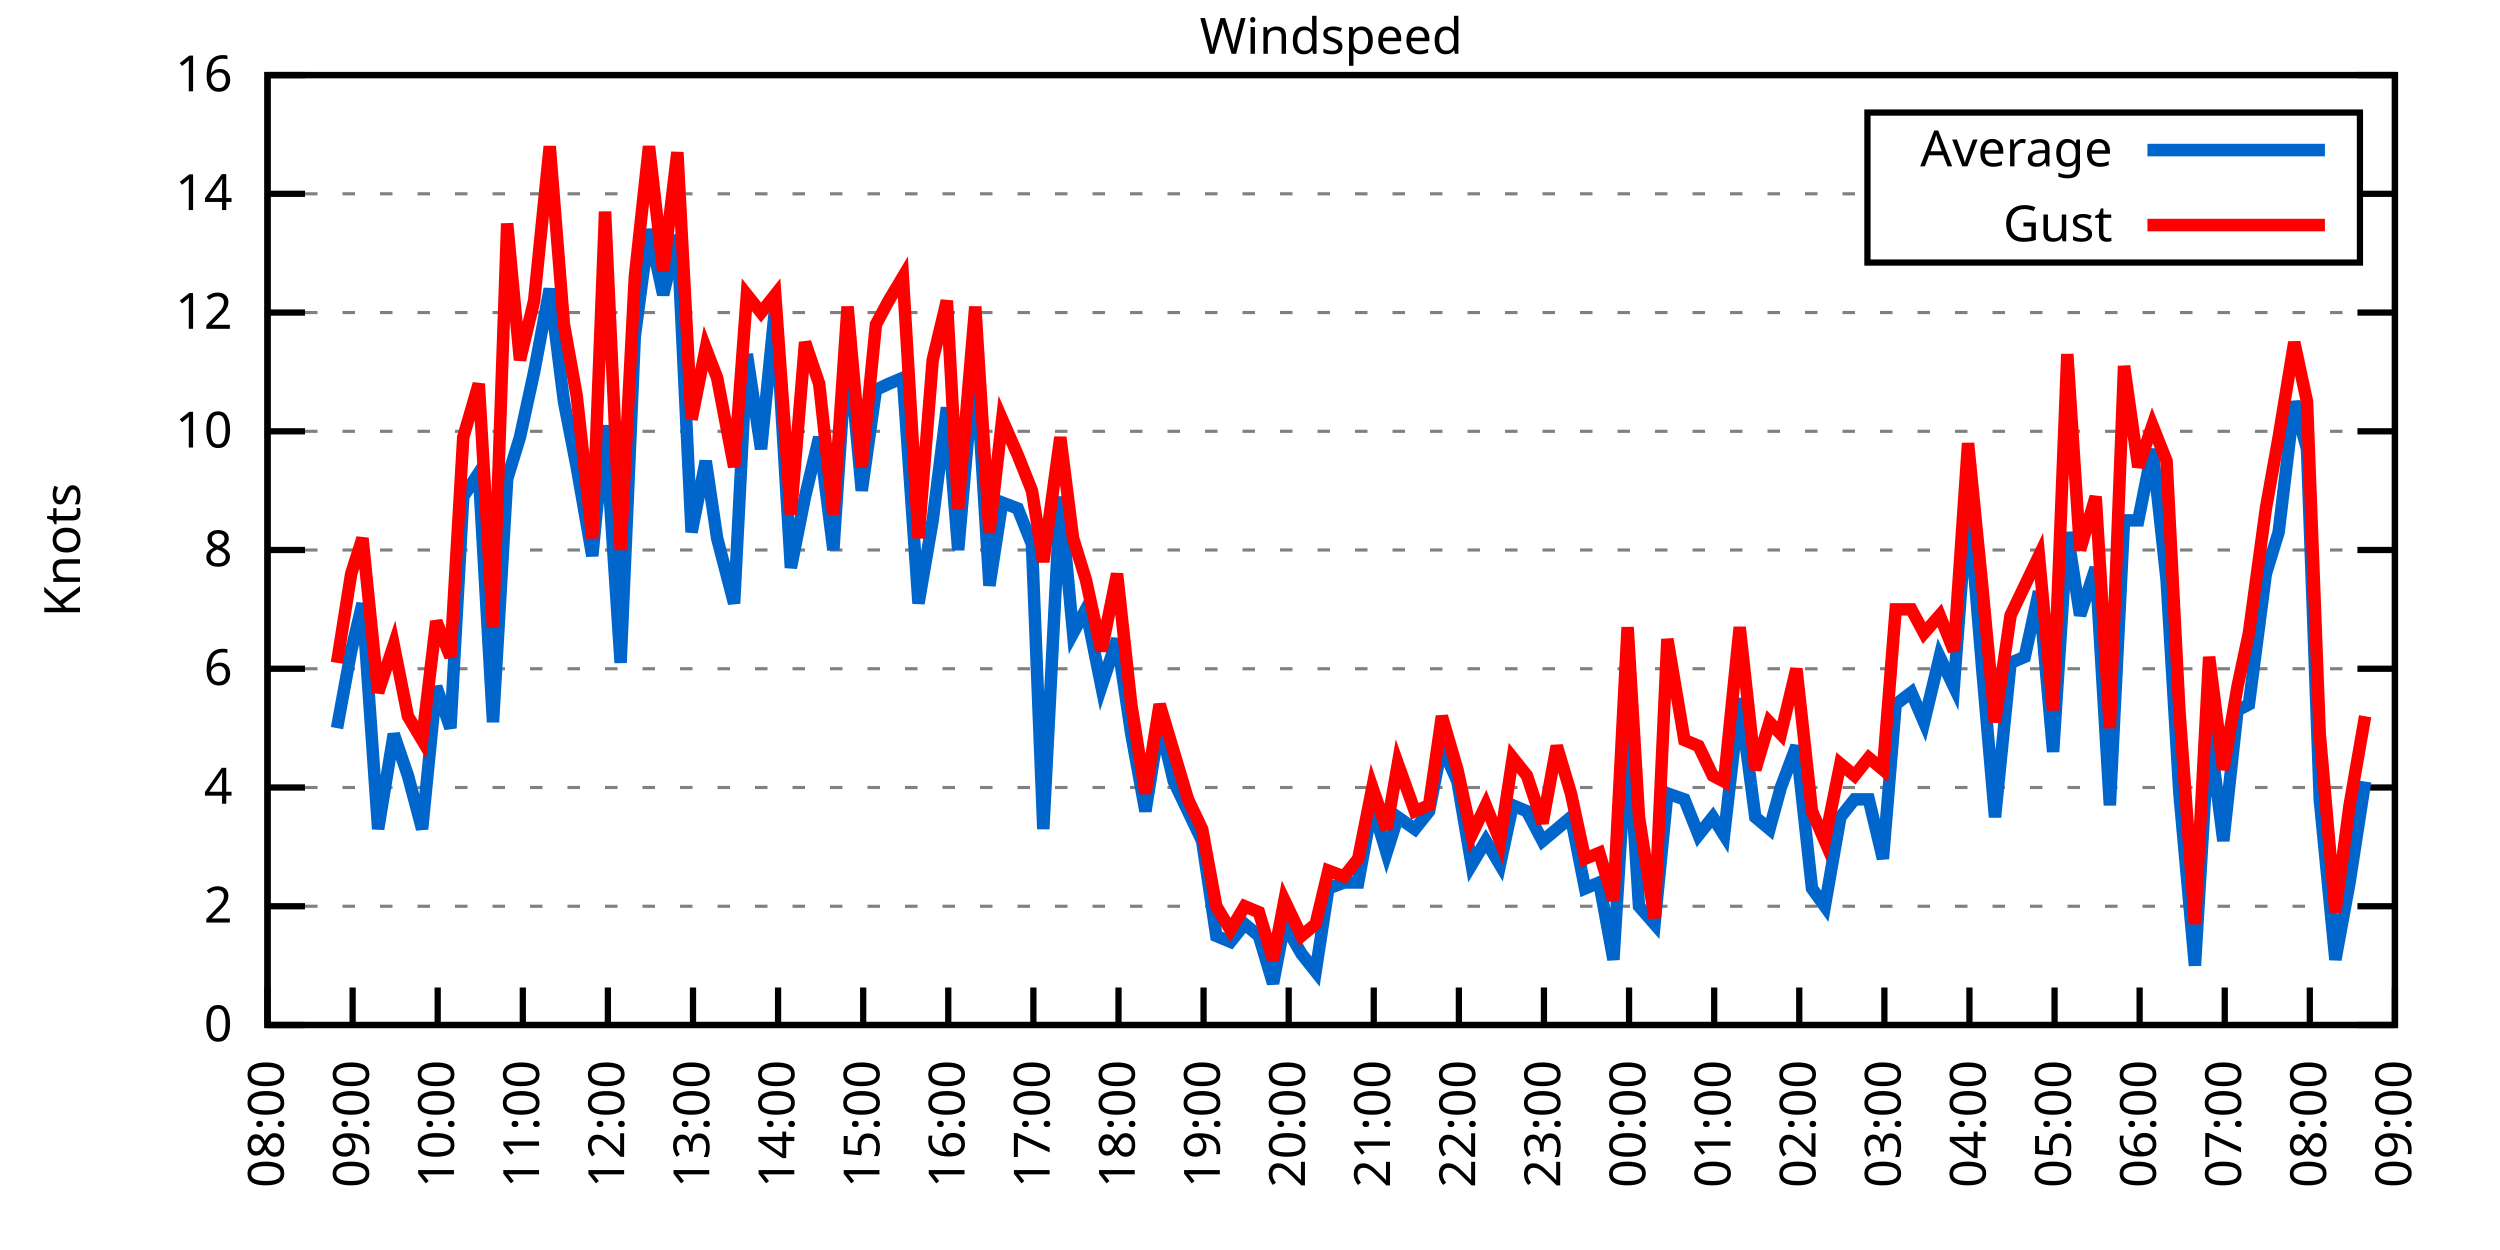
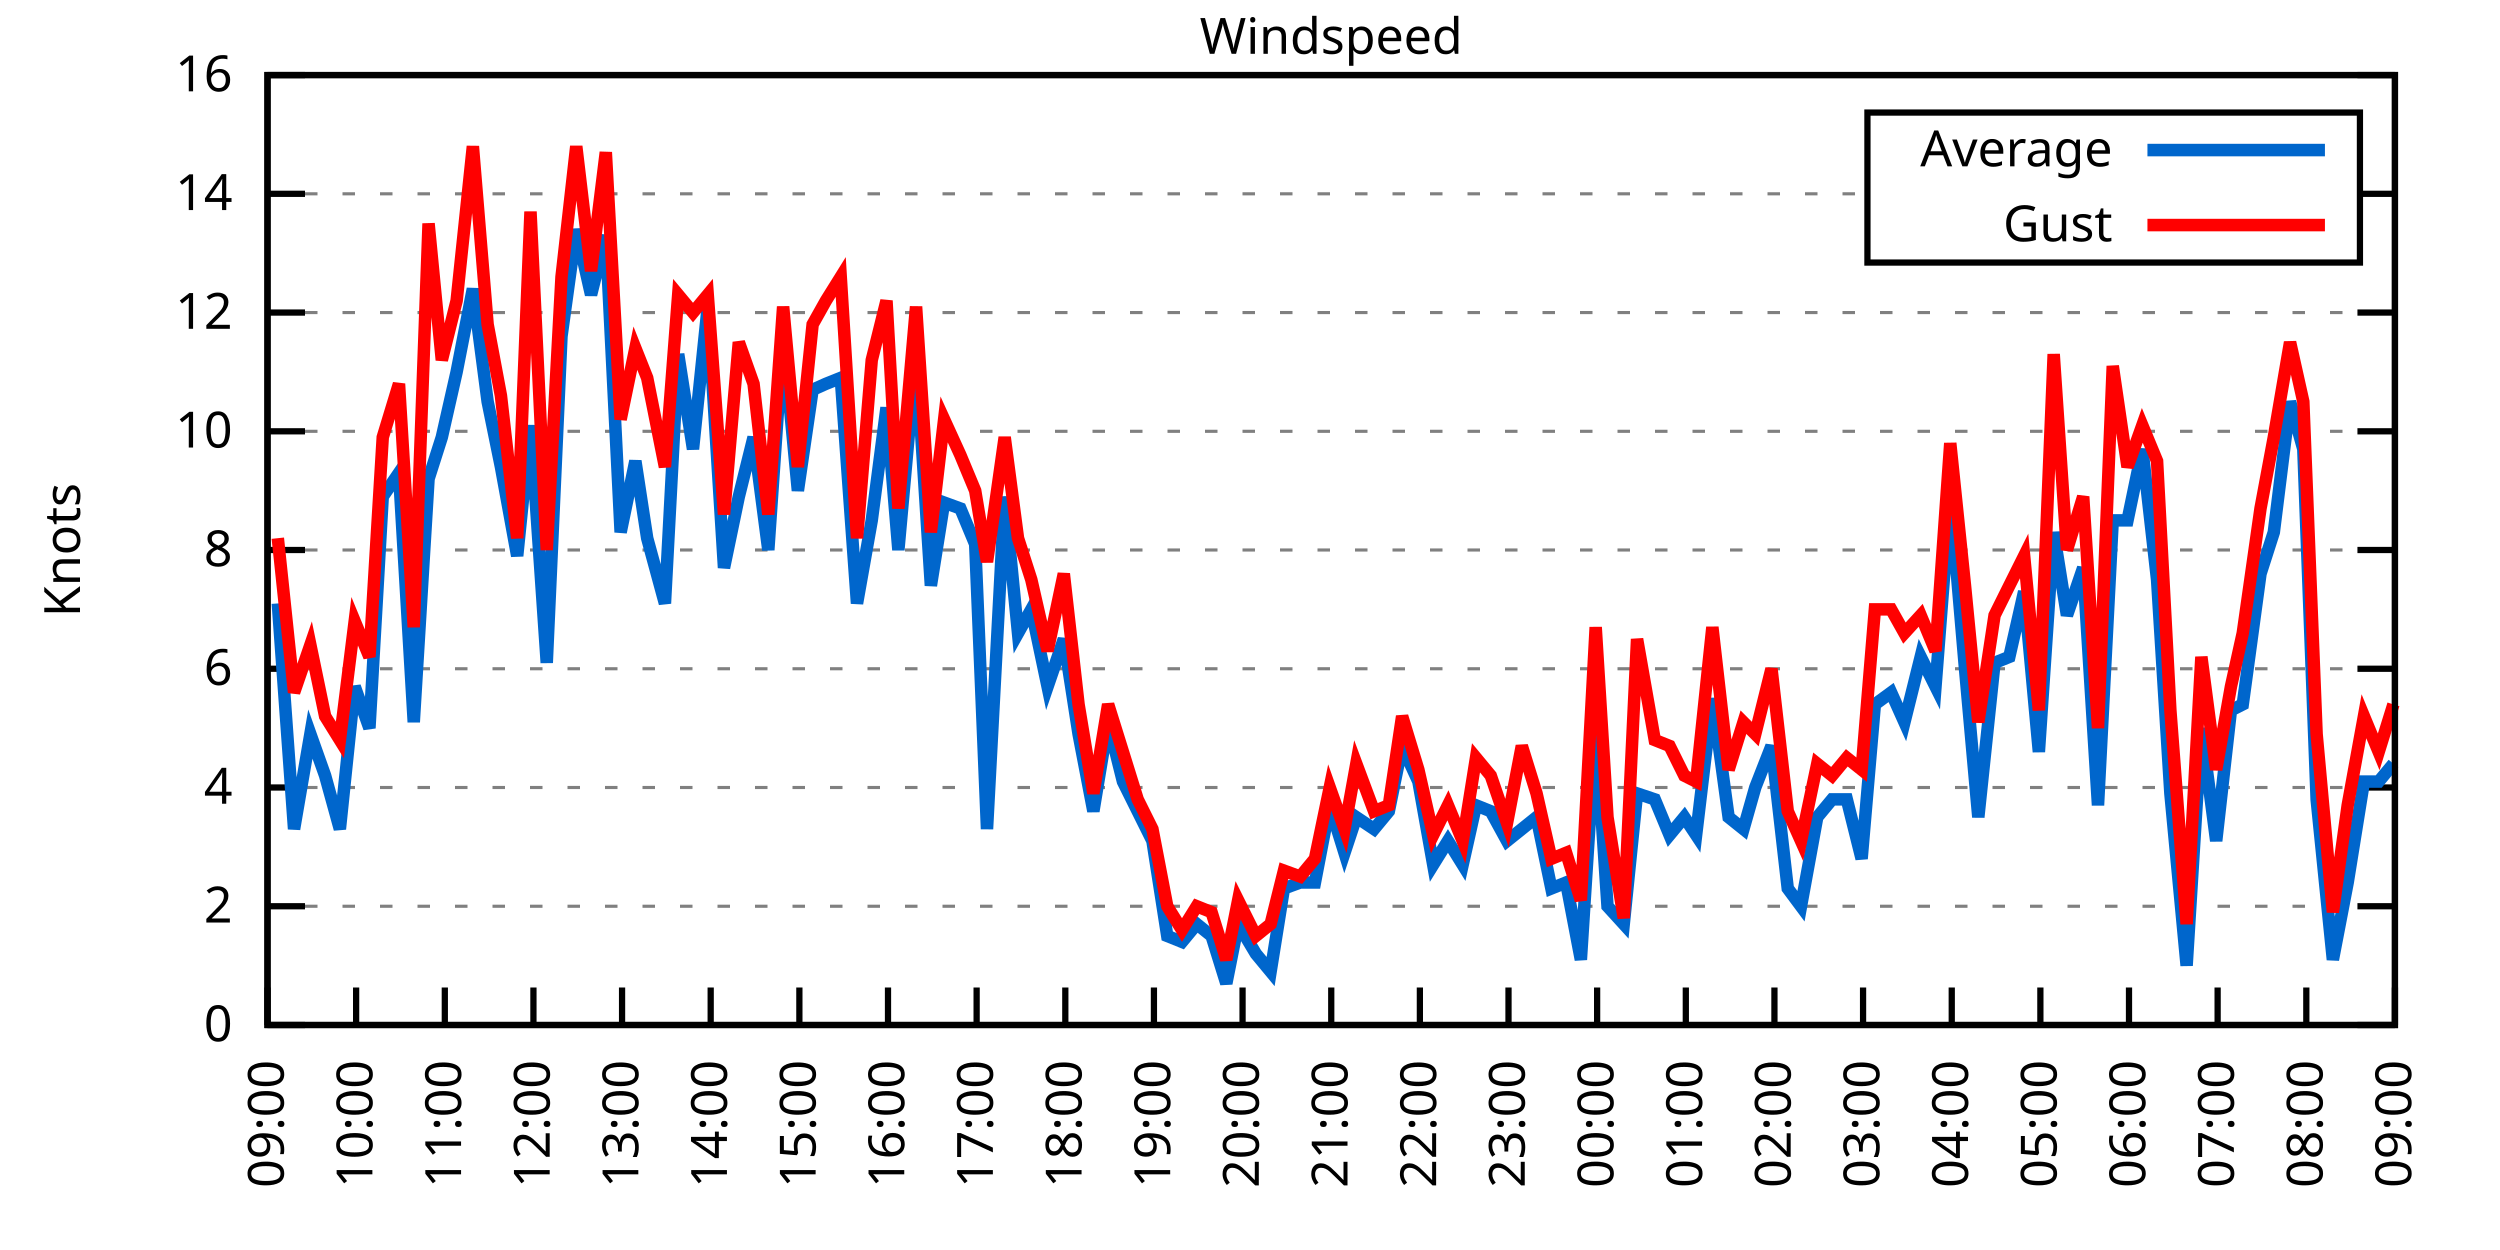
<svg xmlns="http://www.w3.org/2000/svg" xmlns:xlink="http://www.w3.org/1999/xlink" width="400" height="200" viewBox="0 0 400 200">
  <g id="gnuplot_canvas">
    <rect x="0" y="0" width="400" height="200" fill="none" />
    <defs>
      <circle id="gpDot" r="0.5" stroke-width="0.5" stroke="currentColor" />
      <path id="gpPt0" stroke-width="0.333" stroke="currentColor" d="M-1,0 h2 M0,-1 v2" />
      <path id="gpPt1" stroke-width="0.333" stroke="currentColor" d="M-1,-1 L1,1 M1,-1 L-1,1" />
      <path id="gpPt2" stroke-width="0.333" stroke="currentColor" d="M-1,0 L1,0 M0,-1 L0,1 M-1,-1 L1,1 M-1,1 L1,-1" />
      <rect id="gpPt3" stroke-width="0.333" stroke="currentColor" x="-1" y="-1" width="2" height="2" />
      <rect id="gpPt4" stroke-width="0.333" stroke="currentColor" fill="currentColor" x="-1" y="-1" width="2" height="2" />
      <circle id="gpPt5" stroke-width="0.333" stroke="currentColor" cx="0" cy="0" r="1" />
      <use xlink:href="#gpPt5" id="gpPt6" fill="currentColor" stroke="none" />
      <path id="gpPt7" stroke-width="0.333" stroke="currentColor" d="M0,-1.33 L-1.33,0.67 L1.33,0.67 z" />
      <use xlink:href="#gpPt7" id="gpPt8" fill="currentColor" stroke="none" />
      <use xlink:href="#gpPt7" id="gpPt9" stroke="currentColor" transform="rotate(180)" />
      <use xlink:href="#gpPt9" id="gpPt10" fill="currentColor" stroke="none" />
      <use xlink:href="#gpPt3" id="gpPt11" stroke="currentColor" transform="rotate(45)" />
      <use xlink:href="#gpPt11" id="gpPt12" fill="currentColor" stroke="none" />
      <path id="gpPt13" stroke-width="0.333" stroke="currentColor" d="M0,1.330 L1.265,0.411 L0.782,-1.067 L-0.782,-1.076 L-1.265,0.411 z" />
      <use xlink:href="#gpPt13" id="gpPt14" fill="currentColor" stroke="none" />
      <filter id="textbox" filterUnits="objectBoundingBox" x="0" y="0" height="1" width="1">
        <feFlood flood-color="white" flood-opacity="1" result="bgnd" />
        <feComposite in="SourceGraphic" in2="bgnd" operator="atop" />
      </filter>
      <filter id="greybox" filterUnits="objectBoundingBox" x="0" y="0" height="1" width="1">
        <feFlood flood-color="lightgrey" flood-opacity="1" result="grey" />
        <feComposite in="SourceGraphic" in2="grey" operator="atop" />
      </filter>
    </defs>
    <g fill="none" color="white" stroke="currentColor" stroke-width="1.00" stroke-linecap="butt" stroke-linejoin="miter">
</g>
    <g fill="none" color="black" stroke="currentColor" stroke-width="1.00" stroke-linecap="butt" stroke-linejoin="miter">
      <g stroke="none" shape-rendering="crispEdges">
        <polygon fill="rgb(255, 255, 255)" points="42.80,164.00 383.18,164.00 383.18,12.02 42.80,12.02 " />
      </g>
    </g>
    <g fill="none" color="black" stroke="currentColor" stroke-width="1.00" stroke-linecap="butt" stroke-linejoin="miter">
</g>
    <g fill="none" color="black" stroke="black" stroke-width="0.50" stroke-linecap="butt" stroke-linejoin="miter">
</g>
    <g fill="none" color="gray" stroke="currentColor" stroke-width="0.50" stroke-linecap="butt" stroke-linejoin="miter">
      <path stroke="gray" stroke-dasharray="2,4" class="gridline" d="M42.80,164.00 L383.19,164.00  " />
    </g>
    <g fill="none" color="gray" stroke="gray" stroke-width="1.00" stroke-linecap="butt" stroke-linejoin="miter">
</g>
    <g fill="none" color="black" stroke="currentColor" stroke-width="1.00" stroke-linecap="butt" stroke-linejoin="miter">
      <path stroke="black" d="M42.80,164.00 L48.80,164.00 M383.19,164.00 L377.19,164.00  " />
      <g transform="translate(37.20,166.60)" stroke="none" fill="black" font-family="Sans" font-size="8.00" text-anchor="end">
        <text>
          <tspan font-family="Sans"> 0</tspan>
        </text>
      </g>
    </g>
    <g fill="none" color="black" stroke="currentColor" stroke-width="1.00" stroke-linecap="butt" stroke-linejoin="miter">
</g>
    <g fill="none" color="black" stroke="black" stroke-width="0.50" stroke-linecap="butt" stroke-linejoin="miter">
</g>
    <g fill="none" color="gray" stroke="currentColor" stroke-width="0.50" stroke-linecap="butt" stroke-linejoin="miter">
      <path stroke="gray" stroke-dasharray="2,4" class="gridline" d="M42.80,145.00 L383.19,145.00  " />
    </g>
    <g fill="none" color="gray" stroke="gray" stroke-width="1.00" stroke-linecap="butt" stroke-linejoin="miter">
</g>
    <g fill="none" color="black" stroke="currentColor" stroke-width="1.00" stroke-linecap="butt" stroke-linejoin="miter">
      <path stroke="black" d="M42.80,145.00 L48.80,145.00 M383.19,145.00 L377.19,145.00  " />
      <g transform="translate(37.20,147.60)" stroke="none" fill="black" font-family="Sans" font-size="8.00" text-anchor="end">
        <text>
          <tspan font-family="Sans"> 2</tspan>
        </text>
      </g>
    </g>
    <g fill="none" color="black" stroke="currentColor" stroke-width="1.00" stroke-linecap="butt" stroke-linejoin="miter">
</g>
    <g fill="none" color="black" stroke="black" stroke-width="0.50" stroke-linecap="butt" stroke-linejoin="miter">
</g>
    <g fill="none" color="gray" stroke="currentColor" stroke-width="0.50" stroke-linecap="butt" stroke-linejoin="miter">
      <path stroke="gray" stroke-dasharray="2,4" class="gridline" d="M42.80,126.00 L383.19,126.00  " />
    </g>
    <g fill="none" color="gray" stroke="gray" stroke-width="1.00" stroke-linecap="butt" stroke-linejoin="miter">
</g>
    <g fill="none" color="black" stroke="currentColor" stroke-width="1.00" stroke-linecap="butt" stroke-linejoin="miter">
      <path stroke="black" d="M42.80,126.00 L48.80,126.00 M383.19,126.00 L377.19,126.00  " />
      <g transform="translate(37.20,128.60)" stroke="none" fill="black" font-family="Sans" font-size="8.00" text-anchor="end">
        <text>
          <tspan font-family="Sans"> 4</tspan>
        </text>
      </g>
    </g>
    <g fill="none" color="black" stroke="currentColor" stroke-width="1.00" stroke-linecap="butt" stroke-linejoin="miter">
</g>
    <g fill="none" color="black" stroke="black" stroke-width="0.50" stroke-linecap="butt" stroke-linejoin="miter">
</g>
    <g fill="none" color="gray" stroke="currentColor" stroke-width="0.50" stroke-linecap="butt" stroke-linejoin="miter">
      <path stroke="gray" stroke-dasharray="2,4" class="gridline" d="M42.80,107.00 L383.19,107.00  " />
    </g>
    <g fill="none" color="gray" stroke="gray" stroke-width="1.00" stroke-linecap="butt" stroke-linejoin="miter">
</g>
    <g fill="none" color="black" stroke="currentColor" stroke-width="1.00" stroke-linecap="butt" stroke-linejoin="miter">
      <path stroke="black" d="M42.80,107.00 L48.80,107.00 M383.19,107.00 L377.19,107.00  " />
      <g transform="translate(37.20,109.60)" stroke="none" fill="black" font-family="Sans" font-size="8.00" text-anchor="end">
        <text>
          <tspan font-family="Sans"> 6</tspan>
        </text>
      </g>
    </g>
    <g fill="none" color="black" stroke="currentColor" stroke-width="1.00" stroke-linecap="butt" stroke-linejoin="miter">
</g>
    <g fill="none" color="black" stroke="black" stroke-width="0.50" stroke-linecap="butt" stroke-linejoin="miter">
</g>
    <g fill="none" color="gray" stroke="currentColor" stroke-width="0.50" stroke-linecap="butt" stroke-linejoin="miter">
      <path stroke="gray" stroke-dasharray="2,4" class="gridline" d="M42.80,88.00 L383.19,88.00  " />
    </g>
    <g fill="none" color="gray" stroke="gray" stroke-width="1.00" stroke-linecap="butt" stroke-linejoin="miter">
</g>
    <g fill="none" color="black" stroke="currentColor" stroke-width="1.00" stroke-linecap="butt" stroke-linejoin="miter">
      <path stroke="black" d="M42.80,88.00 L48.80,88.00 M383.19,88.00 L377.19,88.00  " />
      <g transform="translate(37.20,90.60)" stroke="none" fill="black" font-family="Sans" font-size="8.00" text-anchor="end">
        <text>
          <tspan font-family="Sans"> 8</tspan>
        </text>
      </g>
    </g>
    <g fill="none" color="black" stroke="currentColor" stroke-width="1.00" stroke-linecap="butt" stroke-linejoin="miter">
</g>
    <g fill="none" color="black" stroke="black" stroke-width="0.50" stroke-linecap="butt" stroke-linejoin="miter">
</g>
    <g fill="none" color="gray" stroke="currentColor" stroke-width="0.50" stroke-linecap="butt" stroke-linejoin="miter">
      <path stroke="gray" stroke-dasharray="2,4" class="gridline" d="M42.80,69.01 L383.19,69.01  " />
    </g>
    <g fill="none" color="gray" stroke="gray" stroke-width="1.00" stroke-linecap="butt" stroke-linejoin="miter">
</g>
    <g fill="none" color="black" stroke="currentColor" stroke-width="1.00" stroke-linecap="butt" stroke-linejoin="miter">
      <path stroke="black" d="M42.80,69.01 L48.80,69.01 M383.19,69.01 L377.19,69.01  " />
      <g transform="translate(37.20,71.61)" stroke="none" fill="black" font-family="Sans" font-size="8.00" text-anchor="end">
        <text>
          <tspan font-family="Sans"> 10</tspan>
        </text>
      </g>
    </g>
    <g fill="none" color="black" stroke="currentColor" stroke-width="1.00" stroke-linecap="butt" stroke-linejoin="miter">
</g>
    <g fill="none" color="black" stroke="black" stroke-width="0.50" stroke-linecap="butt" stroke-linejoin="miter">
</g>
    <g fill="none" color="gray" stroke="currentColor" stroke-width="0.50" stroke-linecap="butt" stroke-linejoin="miter">
      <path stroke="gray" stroke-dasharray="2,4" class="gridline" d="M42.80,50.01 L383.19,50.01  " />
    </g>
    <g fill="none" color="gray" stroke="gray" stroke-width="1.00" stroke-linecap="butt" stroke-linejoin="miter">
</g>
    <g fill="none" color="black" stroke="currentColor" stroke-width="1.00" stroke-linecap="butt" stroke-linejoin="miter">
      <path stroke="black" d="M42.80,50.01 L48.80,50.01 M383.19,50.01 L377.19,50.01  " />
      <g transform="translate(37.20,52.61)" stroke="none" fill="black" font-family="Sans" font-size="8.00" text-anchor="end">
        <text>
          <tspan font-family="Sans"> 12</tspan>
        </text>
      </g>
    </g>
    <g fill="none" color="black" stroke="currentColor" stroke-width="1.00" stroke-linecap="butt" stroke-linejoin="miter">
</g>
    <g fill="none" color="black" stroke="black" stroke-width="0.50" stroke-linecap="butt" stroke-linejoin="miter">
</g>
    <g fill="none" color="gray" stroke="currentColor" stroke-width="0.50" stroke-linecap="butt" stroke-linejoin="miter">
      <path stroke="gray" stroke-dasharray="2,4" class="gridline" d="M42.80,31.01 L298.79,31.01 M377.59,31.01 L383.19,31.01  " />
    </g>
    <g fill="none" color="gray" stroke="gray" stroke-width="1.00" stroke-linecap="butt" stroke-linejoin="miter">
</g>
    <g fill="none" color="black" stroke="currentColor" stroke-width="1.00" stroke-linecap="butt" stroke-linejoin="miter">
      <path stroke="black" d="M42.80,31.01 L48.80,31.01 M383.19,31.01 L377.19,31.01  " />
      <g transform="translate(37.20,33.61)" stroke="none" fill="black" font-family="Sans" font-size="8.00" text-anchor="end">
        <text>
          <tspan font-family="Sans"> 14</tspan>
        </text>
      </g>
    </g>
    <g fill="none" color="black" stroke="currentColor" stroke-width="1.00" stroke-linecap="butt" stroke-linejoin="miter">
</g>
    <g fill="none" color="black" stroke="black" stroke-width="0.50" stroke-linecap="butt" stroke-linejoin="miter">
</g>
    <g fill="none" color="gray" stroke="currentColor" stroke-width="0.50" stroke-linecap="butt" stroke-linejoin="miter">
      <path stroke="gray" stroke-dasharray="2,4" class="gridline" d="M42.80,12.01 L383.19,12.01  " />
    </g>
    <g fill="none" color="gray" stroke="gray" stroke-width="1.00" stroke-linecap="butt" stroke-linejoin="miter">
</g>
    <g fill="none" color="black" stroke="currentColor" stroke-width="1.00" stroke-linecap="butt" stroke-linejoin="miter">
      <path stroke="black" d="M42.80,12.01 L48.80,12.01 M383.19,12.01 L377.19,12.01  " />
      <g transform="translate(37.20,14.61)" stroke="none" fill="black" font-family="Sans" font-size="8.00" text-anchor="end">
        <text>
          <tspan font-family="Sans"> 16</tspan>
        </text>
      </g>
    </g>
    <g fill="none" color="black" stroke="currentColor" stroke-width="1.00" stroke-linecap="butt" stroke-linejoin="miter">
      <path stroke="black" d="M42.80,164.00 L42.80,158.00  " />
      <g transform="translate(45.40,169.60) rotate(270.00)" stroke="none" fill="black" font-family="Sans" font-size="8.00" text-anchor="end">
        <text>
-           <tspan font-family="Sans">08:00</tspan>
-         </text>
-       </g>
-     </g>
-     <g fill="none" color="black" stroke="currentColor" stroke-width="1.00" stroke-linecap="butt" stroke-linejoin="miter">
-       <path stroke="black" d="M56.42,164.00 L56.42,158.00  " />
-       <g transform="translate(59.02,169.60) rotate(270.00)" stroke="none" fill="black" font-family="Sans" font-size="8.00" text-anchor="end">
-         <text>
          <tspan font-family="Sans">09:00</tspan>
        </text>
      </g>
    </g>
    <g fill="none" color="black" stroke="currentColor" stroke-width="1.00" stroke-linecap="butt" stroke-linejoin="miter">
-       <path stroke="black" d="M70.03,164.00 L70.03,158.00  " />
-       <g transform="translate(72.63,169.60) rotate(270.00)" stroke="none" fill="black" font-family="Sans" font-size="8.00" text-anchor="end">
+       <path stroke="black" d="M56.98,164.00 L56.98,158.00  " />
+       <g transform="translate(59.58,169.60) rotate(270.00)" stroke="none" fill="black" font-family="Sans" font-size="8.00" text-anchor="end">
        <text>
          <tspan font-family="Sans">10:00</tspan>
        </text>
      </g>
    </g>
    <g fill="none" color="black" stroke="currentColor" stroke-width="1.00" stroke-linecap="butt" stroke-linejoin="miter">
-       <path stroke="black" d="M83.65,164.00 L83.65,158.00  " />
-       <g transform="translate(86.25,169.60) rotate(270.00)" stroke="none" fill="black" font-family="Sans" font-size="8.00" text-anchor="end">
+       <path stroke="black" d="M71.17,164.00 L71.17,158.00  " />
+       <g transform="translate(73.77,169.60) rotate(270.00)" stroke="none" fill="black" font-family="Sans" font-size="8.00" text-anchor="end">
        <text>
          <tspan font-family="Sans">11:00</tspan>
        </text>
      </g>
    </g>
    <g fill="none" color="black" stroke="currentColor" stroke-width="1.00" stroke-linecap="butt" stroke-linejoin="miter">
-       <path stroke="black" d="M97.26,164.00 L97.26,158.00  " />
-       <g transform="translate(99.86,169.60) rotate(270.00)" stroke="none" fill="black" font-family="Sans" font-size="8.00" text-anchor="end">
+       <path stroke="black" d="M85.35,164.00 L85.35,158.00  " />
+       <g transform="translate(87.95,169.60) rotate(270.00)" stroke="none" fill="black" font-family="Sans" font-size="8.00" text-anchor="end">
        <text>
          <tspan font-family="Sans">12:00</tspan>
        </text>
      </g>
    </g>
    <g fill="none" color="black" stroke="currentColor" stroke-width="1.00" stroke-linecap="butt" stroke-linejoin="miter">
-       <path stroke="black" d="M110.88,164.00 L110.88,158.00  " />
-       <g transform="translate(113.48,169.60) rotate(270.00)" stroke="none" fill="black" font-family="Sans" font-size="8.00" text-anchor="end">
+       <path stroke="black" d="M99.53,164.00 L99.53,158.00  " />
+       <g transform="translate(102.13,169.60) rotate(270.00)" stroke="none" fill="black" font-family="Sans" font-size="8.00" text-anchor="end">
        <text>
          <tspan font-family="Sans">13:00</tspan>
        </text>
      </g>
    </g>
    <g fill="none" color="black" stroke="currentColor" stroke-width="1.00" stroke-linecap="butt" stroke-linejoin="miter">
-       <path stroke="black" d="M124.49,164.00 L124.49,158.00  " />
-       <g transform="translate(127.09,169.60) rotate(270.00)" stroke="none" fill="black" font-family="Sans" font-size="8.00" text-anchor="end">
+       <path stroke="black" d="M113.71,164.00 L113.71,158.00  " />
+       <g transform="translate(116.31,169.60) rotate(270.00)" stroke="none" fill="black" font-family="Sans" font-size="8.00" text-anchor="end">
        <text>
          <tspan font-family="Sans">14:00</tspan>
        </text>
      </g>
    </g>
    <g fill="none" color="black" stroke="currentColor" stroke-width="1.00" stroke-linecap="butt" stroke-linejoin="miter">
-       <path stroke="black" d="M138.11,164.00 L138.11,158.00  " />
-       <g transform="translate(140.71,169.60) rotate(270.00)" stroke="none" fill="black" font-family="Sans" font-size="8.00" text-anchor="end">
+       <path stroke="black" d="M127.90,164.00 L127.90,158.00  " />
+       <g transform="translate(130.50,169.60) rotate(270.00)" stroke="none" fill="black" font-family="Sans" font-size="8.00" text-anchor="end">
        <text>
          <tspan font-family="Sans">15:00</tspan>
        </text>
      </g>
    </g>
    <g fill="none" color="black" stroke="currentColor" stroke-width="1.00" stroke-linecap="butt" stroke-linejoin="miter">
-       <path stroke="black" d="M151.72,164.00 L151.72,158.00  " />
-       <g transform="translate(154.32,169.60) rotate(270.00)" stroke="none" fill="black" font-family="Sans" font-size="8.00" text-anchor="end">
+       <path stroke="black" d="M142.08,164.00 L142.08,158.00  " />
+       <g transform="translate(144.68,169.60) rotate(270.00)" stroke="none" fill="black" font-family="Sans" font-size="8.00" text-anchor="end">
        <text>
          <tspan font-family="Sans">16:00</tspan>
        </text>
      </g>
    </g>
    <g fill="none" color="black" stroke="currentColor" stroke-width="1.00" stroke-linecap="butt" stroke-linejoin="miter">
-       <path stroke="black" d="M165.34,164.00 L165.34,158.00  " />
-       <g transform="translate(167.94,169.60) rotate(270.00)" stroke="none" fill="black" font-family="Sans" font-size="8.00" text-anchor="end">
+       <path stroke="black" d="M156.26,164.00 L156.26,158.00  " />
+       <g transform="translate(158.86,169.60) rotate(270.00)" stroke="none" fill="black" font-family="Sans" font-size="8.00" text-anchor="end">
        <text>
          <tspan font-family="Sans">17:00</tspan>
        </text>
      </g>
    </g>
    <g fill="none" color="black" stroke="currentColor" stroke-width="1.00" stroke-linecap="butt" stroke-linejoin="miter">
-       <path stroke="black" d="M178.96,164.00 L178.96,158.00  " />
-       <g transform="translate(181.56,169.60) rotate(270.00)" stroke="none" fill="black" font-family="Sans" font-size="8.00" text-anchor="end">
+       <path stroke="black" d="M170.45,164.00 L170.45,158.00  " />
+       <g transform="translate(173.05,169.60) rotate(270.00)" stroke="none" fill="black" font-family="Sans" font-size="8.00" text-anchor="end">
        <text>
          <tspan font-family="Sans">18:00</tspan>
        </text>
      </g>
    </g>
    <g fill="none" color="black" stroke="currentColor" stroke-width="1.00" stroke-linecap="butt" stroke-linejoin="miter">
-       <path stroke="black" d="M192.57,164.00 L192.57,158.00  " />
-       <g transform="translate(195.17,169.60) rotate(270.00)" stroke="none" fill="black" font-family="Sans" font-size="8.00" text-anchor="end">
+       <path stroke="black" d="M184.63,164.00 L184.63,158.00  " />
+       <g transform="translate(187.23,169.60) rotate(270.00)" stroke="none" fill="black" font-family="Sans" font-size="8.00" text-anchor="end">
        <text>
          <tspan font-family="Sans">19:00</tspan>
        </text>
      </g>
    </g>
    <g fill="none" color="black" stroke="currentColor" stroke-width="1.00" stroke-linecap="butt" stroke-linejoin="miter">
-       <path stroke="black" d="M206.19,164.00 L206.19,158.00  " />
-       <g transform="translate(208.79,169.60) rotate(270.00)" stroke="none" fill="black" font-family="Sans" font-size="8.00" text-anchor="end">
+       <path stroke="black" d="M198.81,164.00 L198.81,158.00  " />
+       <g transform="translate(201.41,169.60) rotate(270.00)" stroke="none" fill="black" font-family="Sans" font-size="8.00" text-anchor="end">
        <text>
          <tspan font-family="Sans">20:00</tspan>
        </text>
      </g>
    </g>
    <g fill="none" color="black" stroke="currentColor" stroke-width="1.00" stroke-linecap="butt" stroke-linejoin="miter">
-       <path stroke="black" d="M219.80,164.00 L219.80,158.00  " />
-       <g transform="translate(222.40,169.60) rotate(270.00)" stroke="none" fill="black" font-family="Sans" font-size="8.00" text-anchor="end">
+       <path stroke="black" d="M213.00,164.00 L213.00,158.00  " />
+       <g transform="translate(215.60,169.60) rotate(270.00)" stroke="none" fill="black" font-family="Sans" font-size="8.00" text-anchor="end">
        <text>
          <tspan font-family="Sans">21:00</tspan>
        </text>
      </g>
    </g>
    <g fill="none" color="black" stroke="currentColor" stroke-width="1.00" stroke-linecap="butt" stroke-linejoin="miter">
-       <path stroke="black" d="M233.42,164.00 L233.42,158.00  " />
-       <g transform="translate(236.02,169.60) rotate(270.00)" stroke="none" fill="black" font-family="Sans" font-size="8.00" text-anchor="end">
+       <path stroke="black" d="M227.18,164.00 L227.18,158.00  " />
+       <g transform="translate(229.78,169.60) rotate(270.00)" stroke="none" fill="black" font-family="Sans" font-size="8.00" text-anchor="end">
        <text>
          <tspan font-family="Sans">22:00</tspan>
        </text>
      </g>
    </g>
    <g fill="none" color="black" stroke="currentColor" stroke-width="1.00" stroke-linecap="butt" stroke-linejoin="miter">
-       <path stroke="black" d="M247.03,164.00 L247.03,158.00  " />
-       <g transform="translate(249.63,169.60) rotate(270.00)" stroke="none" fill="black" font-family="Sans" font-size="8.00" text-anchor="end">
+       <path stroke="black" d="M241.36,164.00 L241.36,158.00  " />
+       <g transform="translate(243.96,169.60) rotate(270.00)" stroke="none" fill="black" font-family="Sans" font-size="8.00" text-anchor="end">
        <text>
          <tspan font-family="Sans">23:00</tspan>
        </text>
      </g>
    </g>
    <g fill="none" color="black" stroke="currentColor" stroke-width="1.00" stroke-linecap="butt" stroke-linejoin="miter">
-       <path stroke="black" d="M260.65,164.00 L260.65,158.00  " />
-       <g transform="translate(263.25,169.60) rotate(270.00)" stroke="none" fill="black" font-family="Sans" font-size="8.00" text-anchor="end">
+       <path stroke="black" d="M255.54,164.00 L255.54,158.00  " />
+       <g transform="translate(258.14,169.60) rotate(270.00)" stroke="none" fill="black" font-family="Sans" font-size="8.00" text-anchor="end">
        <text>
          <tspan font-family="Sans">00:00</tspan>
        </text>
      </g>
    </g>
    <g fill="none" color="black" stroke="currentColor" stroke-width="1.00" stroke-linecap="butt" stroke-linejoin="miter">
-       <path stroke="black" d="M274.27,164.00 L274.27,158.00  " />
-       <g transform="translate(276.87,169.60) rotate(270.00)" stroke="none" fill="black" font-family="Sans" font-size="8.00" text-anchor="end">
+       <path stroke="black" d="M269.73,164.00 L269.73,158.00  " />
+       <g transform="translate(272.33,169.60) rotate(270.00)" stroke="none" fill="black" font-family="Sans" font-size="8.00" text-anchor="end">
        <text>
          <tspan font-family="Sans">01:00</tspan>
        </text>
      </g>
    </g>
    <g fill="none" color="black" stroke="currentColor" stroke-width="1.00" stroke-linecap="butt" stroke-linejoin="miter">
-       <path stroke="black" d="M287.88,164.00 L287.88,158.00  " />
-       <g transform="translate(290.48,169.60) rotate(270.00)" stroke="none" fill="black" font-family="Sans" font-size="8.00" text-anchor="end">
+       <path stroke="black" d="M283.91,164.00 L283.91,158.00  " />
+       <g transform="translate(286.51,169.60) rotate(270.00)" stroke="none" fill="black" font-family="Sans" font-size="8.00" text-anchor="end">
        <text>
          <tspan font-family="Sans">02:00</tspan>
        </text>
      </g>
    </g>
    <g fill="none" color="black" stroke="currentColor" stroke-width="1.00" stroke-linecap="butt" stroke-linejoin="miter">
-       <path stroke="black" d="M301.50,164.00 L301.50,158.00  " />
-       <g transform="translate(304.10,169.60) rotate(270.00)" stroke="none" fill="black" font-family="Sans" font-size="8.00" text-anchor="end">
+       <path stroke="black" d="M298.09,164.00 L298.09,158.00  " />
+       <g transform="translate(300.69,169.60) rotate(270.00)" stroke="none" fill="black" font-family="Sans" font-size="8.00" text-anchor="end">
        <text>
          <tspan font-family="Sans">03:00</tspan>
        </text>
      </g>
    </g>
    <g fill="none" color="black" stroke="currentColor" stroke-width="1.00" stroke-linecap="butt" stroke-linejoin="miter">
-       <path stroke="black" d="M315.11,164.00 L315.11,158.00  " />
-       <g transform="translate(317.71,169.60) rotate(270.00)" stroke="none" fill="black" font-family="Sans" font-size="8.00" text-anchor="end">
+       <path stroke="black" d="M312.28,164.00 L312.28,158.00  " />
+       <g transform="translate(314.88,169.60) rotate(270.00)" stroke="none" fill="black" font-family="Sans" font-size="8.00" text-anchor="end">
        <text>
          <tspan font-family="Sans">04:00</tspan>
        </text>
      </g>
    </g>
    <g fill="none" color="black" stroke="currentColor" stroke-width="1.00" stroke-linecap="butt" stroke-linejoin="miter">
-       <path stroke="black" d="M328.73,164.00 L328.73,158.00  " />
-       <g transform="translate(331.33,169.60) rotate(270.00)" stroke="none" fill="black" font-family="Sans" font-size="8.00" text-anchor="end">
+       <path stroke="black" d="M326.46,164.00 L326.46,158.00  " />
+       <g transform="translate(329.06,169.60) rotate(270.00)" stroke="none" fill="black" font-family="Sans" font-size="8.00" text-anchor="end">
        <text>
          <tspan font-family="Sans">05:00</tspan>
        </text>
      </g>
    </g>
    <g fill="none" color="black" stroke="currentColor" stroke-width="1.00" stroke-linecap="butt" stroke-linejoin="miter">
-       <path stroke="black" d="M342.34,164.00 L342.34,158.00  " />
-       <g transform="translate(344.94,169.60) rotate(270.00)" stroke="none" fill="black" font-family="Sans" font-size="8.00" text-anchor="end">
+       <path stroke="black" d="M340.64,164.00 L340.64,158.00  " />
+       <g transform="translate(343.24,169.60) rotate(270.00)" stroke="none" fill="black" font-family="Sans" font-size="8.00" text-anchor="end">
        <text>
          <tspan font-family="Sans">06:00</tspan>
        </text>
      </g>
    </g>
    <g fill="none" color="black" stroke="currentColor" stroke-width="1.00" stroke-linecap="butt" stroke-linejoin="miter">
-       <path stroke="black" d="M355.96,164.00 L355.96,158.00  " />
-       <g transform="translate(358.56,169.60) rotate(270.00)" stroke="none" fill="black" font-family="Sans" font-size="8.00" text-anchor="end">
+       <path stroke="black" d="M354.82,164.00 L354.82,158.00  " />
+       <g transform="translate(357.42,169.60) rotate(270.00)" stroke="none" fill="black" font-family="Sans" font-size="8.00" text-anchor="end">
        <text>
          <tspan font-family="Sans">07:00</tspan>
        </text>
      </g>
    </g>
    <g fill="none" color="black" stroke="currentColor" stroke-width="1.00" stroke-linecap="butt" stroke-linejoin="miter">
-       <path stroke="black" d="M369.57,164.00 L369.57,158.00  " />
-       <g transform="translate(372.17,169.60) rotate(270.00)" stroke="none" fill="black" font-family="Sans" font-size="8.00" text-anchor="end">
+       <path stroke="black" d="M369.01,164.00 L369.01,158.00  " />
+       <g transform="translate(371.61,169.60) rotate(270.00)" stroke="none" fill="black" font-family="Sans" font-size="8.00" text-anchor="end">
        <text>
          <tspan font-family="Sans">08:00</tspan>
        </text>
      </g>
    </g>
    <g fill="none" color="black" stroke="currentColor" stroke-width="1.00" stroke-linecap="butt" stroke-linejoin="miter">
      <path stroke="black" d="M383.19,164.00 L383.19,158.00  " />
      <g transform="translate(385.79,169.60) rotate(270.00)" stroke="none" fill="black" font-family="Sans" font-size="8.00" text-anchor="end">
        <text>
          <tspan font-family="Sans">09:00</tspan>
        </text>
      </g>
    </g>
    <g fill="none" color="black" stroke="currentColor" stroke-width="1.00" stroke-linecap="butt" stroke-linejoin="miter">
</g>
    <g fill="none" color="black" stroke="currentColor" stroke-width="1.00" stroke-linecap="butt" stroke-linejoin="miter">
      <path stroke="black" d="M42.80,12.01 L42.80,164.00 L383.19,164.00 L383.19,12.01 L42.80,12.01 Z  " />
    </g>
    <g fill="none" color="black" stroke="currentColor" stroke-width="1.00" stroke-linecap="butt" stroke-linejoin="miter">
</g>
    <g fill="none" color="black" stroke="currentColor" stroke-width="1.00" stroke-linecap="butt" stroke-linejoin="miter">
      <path stroke="black" d="M298.79,42.01 L298.79,18.01 L377.59,18.01 L377.59,42.01 L298.79,42.01 Z  " />
    </g>
    <g id="Windspeed_plot_1">
      <g fill="none" color="white" stroke="black" stroke-width="2.00" stroke-linecap="butt" stroke-linejoin="miter">
</g>
      <g fill="none" color="black" stroke="currentColor" stroke-width="2.00" stroke-linecap="butt" stroke-linejoin="miter">
        <g transform="translate(337.99,26.61)" stroke="none" fill="black" font-family="Sans" font-size="8.00" text-anchor="end">
          <text>
            <tspan font-family="Sans">Average</tspan>
          </text>
        </g>
      </g>
      <g fill="none" color="black" stroke="currentColor" stroke-width="2.00" stroke-linecap="butt" stroke-linejoin="miter">
-         <path stroke="rgb(  0, 102, 204)" d="M343.59,24.01 L371.99,24.01 M53.92,116.50 L56.19,104.15 L58.00,96.55 L60.50,132.65 L63.00,117.45 L65.27,124.10   L67.54,132.65 L69.80,109.85 L72.07,116.50 L74.12,79.46 L76.61,75.66 L78.88,115.55 L81.15,76.61 L83.19,69.96   L85.46,59.51 L87.96,46.21 L90.23,64.26 L92.27,74.71 L94.77,88.95 L96.81,68.06 L99.30,106.05 L101.57,53.81   L103.84,36.71 L106.11,47.16 L108.38,37.66 L110.65,85.16 L112.92,73.76 L114.74,86.11 L117.46,96.55 L119.50,56.66   L121.77,71.86 L124.04,49.06 L126.54,90.85 L128.81,79.46 L131.07,69.96 L133.34,88.00 L135.61,53.81 L137.88,78.51   L140.15,62.36 L142.19,61.41 L144.46,60.46 L146.96,96.55 L149.23,83.26 L151.50,65.21 L153.31,88.00 L156.04,56.66   L158.31,93.70 L160.35,80.41 L162.84,81.36 L165.11,87.06 L166.93,132.65 L169.65,79.46 L171.69,101.30 L173.74,97.50   L176.23,109.85 L178.73,102.25 L181.00,117.45 L183.27,129.80 L185.54,115.55 L187.81,125.05 L190.08,129.80 L192.34,134.55   L194.61,149.75 L196.88,150.70 L199.15,147.85 L201.42,149.75 L203.69,157.35 L205.51,147.85 L208.23,152.60 L210.50,155.45   L212.54,142.15 L215.04,141.20 L217.31,141.20 L219.58,128.85 L221.85,136.45 L223.66,130.75 L226.38,132.65 L228.65,129.80   L230.70,119.35 L233.19,125.05 L235.46,138.35 L237.73,134.55 L240.00,138.35 L242.04,128.85 L244.31,129.80 L246.81,134.55   L249.08,132.65 L251.35,130.75 L253.61,142.15 L255.88,141.20 L258.15,153.55 L260.42,116.50 L262.24,145.00 L264.73,147.85   L266.78,126.95 L269.50,127.90 L271.77,133.60 L274.04,130.75 L275.85,133.60 L278.35,111.75 L280.85,130.75 L283.12,132.65   L284.93,126.00 L287.43,119.35 L289.92,142.15 L291.97,145.00 L294.46,130.75 L296.73,127.90 L299.00,127.90 L301.27,137.40   L303.31,112.70 L305.81,110.80 L307.85,115.55 L310.35,105.10 L312.62,109.85 L314.89,79.46 L317.15,107.00 L319.20,130.75   L321.69,106.05 L323.96,105.10 L326.23,94.65 L328.50,120.30 L330.77,85.16 L332.81,98.45 L335.31,90.85 L337.58,128.85   L339.85,83.26 L342.12,83.26 L344.39,71.86 L346.65,92.75 L348.70,126.95 L351.19,154.50 L353.46,116.50 L355.73,134.55   L358.00,113.65 L359.82,112.70 L362.54,91.80 L364.58,85.16 L367.08,64.26 L369.12,71.86 L371.16,127.90 L373.66,153.55   L375.93,141.20 L378.42,125.05  " />
+         <path stroke="rgb(  0, 102, 204)" d="M343.59,24.01 L371.99,24.01 M44.45,96.55 L47.05,132.65 L49.66,117.45 L52.02,124.10 L54.38,132.65 L56.75,109.85   L59.11,116.50 L61.24,79.46 L63.84,75.66 L66.20,115.55 L68.57,76.61 L70.69,69.96 L73.06,59.51 L75.66,46.21   L78.02,64.26 L80.15,74.71 L82.75,88.95 L84.88,68.06 L87.48,106.05 L89.84,53.81 L92.20,36.71 L94.57,47.16   L96.93,37.66 L99.30,85.16 L101.66,73.76 L103.55,86.11 L106.39,96.55 L108.51,56.66 L110.88,71.86 L113.24,49.06   L115.84,90.85 L118.21,79.46 L120.57,69.96 L122.93,88.00 L125.30,53.81 L127.66,78.51 L130.02,62.36 L132.15,61.41   L134.52,60.46 L137.12,96.55 L139.48,83.26 L141.84,65.21 L143.74,88.00 L146.57,56.66 L148.94,93.70 L151.06,80.41   L153.66,81.36 L156.03,87.06 L157.92,132.65 L160.75,79.46 L162.88,101.30 L165.01,97.50 L167.61,109.85 L170.21,102.25   L172.57,117.45 L174.94,129.80 L177.30,115.55 L179.67,125.05 L182.03,129.80 L184.39,134.55 L186.76,149.75 L189.12,150.70   L191.48,147.85 L193.85,149.75 L196.21,157.35 L198.10,147.85 L200.94,152.60 L203.30,155.45 L205.43,142.15 L208.03,141.20   L210.39,141.20 L212.76,128.85 L215.12,136.45 L217.01,130.75 L219.85,132.65 L222.21,129.80 L224.34,119.35 L226.94,125.05   L229.31,138.35 L231.67,134.55 L234.03,138.35 L236.16,128.85 L238.52,129.80 L241.12,134.55 L243.49,132.65 L245.85,130.75   L248.22,142.15 L250.58,141.20 L252.94,153.55 L255.31,116.50 L257.20,145.00 L259.80,147.85 L261.93,126.95 L264.76,127.90   L267.13,133.60 L269.49,130.75 L271.38,133.60 L273.98,111.75 L276.58,130.75 L278.95,132.65 L280.84,126.00 L283.44,119.35   L286.04,142.15 L288.16,145.00 L290.76,130.75 L293.13,127.90 L295.49,127.90 L297.86,137.40 L299.98,112.70 L302.58,110.80   L304.71,115.55 L307.31,105.10 L309.68,109.85 L312.04,79.46 L314.40,107.00 L316.53,130.75 L319.13,106.05 L321.49,105.10   L323.86,94.65 L326.22,120.30 L328.59,85.16 L330.71,98.45 L333.31,90.85 L335.68,128.85 L338.04,83.26 L340.40,83.26   L342.77,71.86 L345.13,92.75 L347.26,126.95 L349.86,154.50 L352.22,116.50 L354.59,134.55 L356.95,113.65 L358.84,112.70   L361.68,91.80 L363.81,85.16 L366.41,64.26 L368.53,71.86 L370.66,127.90 L373.26,153.55 L375.63,141.20 L378.23,125.05   L380.59,125.05 L382.95,122.20  " />
      </g>
    </g>
    <g id="Windspeed_plot_2">
      <g fill="none" color="black" stroke="currentColor" stroke-width="2.00" stroke-linecap="butt" stroke-linejoin="miter">
        <g transform="translate(337.99,38.61)" stroke="none" fill="black" font-family="Sans" font-size="8.00" text-anchor="end">
          <text>
            <tspan font-family="Sans">Gust</tspan>
          </text>
        </g>
      </g>
      <g fill="none" color="black" stroke="currentColor" stroke-width="2.00" stroke-linecap="butt" stroke-linejoin="miter">
-         <path stroke="rgb(255,   0,   0)" d="M343.59,36.01 L371.99,36.01 M53.92,106.05 L56.19,91.80 L58.00,86.11 L60.50,110.80 L63.00,103.20 L65.27,114.60   L67.54,118.40 L69.80,99.40 L72.07,105.10 L74.12,69.96 L76.61,61.41 L78.88,100.35 L81.15,35.76 L83.19,57.61   L85.46,48.11 L87.96,23.41 L90.23,51.91 L92.27,63.31 L94.77,86.11 L96.81,33.86 L99.30,88.00 L101.57,44.31   L103.84,23.41 L106.11,43.36 L108.38,24.36 L110.65,67.11 L112.92,55.71 L114.74,60.46 L117.46,74.71 L119.50,47.16   L121.77,50.01 L124.04,47.16 L126.54,82.31 L128.81,54.76 L131.07,61.41 L133.34,82.31 L135.61,49.06 L137.88,74.71   L140.15,51.91 L142.19,48.11 L144.46,44.31 L146.96,86.11 L149.23,57.61 L151.50,48.11 L153.31,81.36 L156.04,49.06   L158.31,85.16 L160.35,67.11 L162.84,72.81 L165.11,78.51 L166.93,89.90 L169.65,69.96 L171.69,86.11 L173.74,92.75   L176.23,104.15 L178.73,91.80 L181.00,112.70 L183.27,126.95 L185.54,112.70 L187.81,120.30 L190.08,127.90 L192.34,132.65   L194.61,145.00 L196.88,148.80 L199.15,145.00 L201.42,145.95 L203.69,153.55 L205.51,144.05 L208.23,149.75 L210.50,147.85   L212.54,139.30 L215.04,140.25 L217.31,137.40 L219.58,126.00 L221.85,132.65 L223.66,122.20 L226.38,129.80 L228.65,128.85   L230.70,114.60 L233.19,123.15 L235.46,133.60 L237.73,128.85 L240.00,134.55 L242.04,121.25 L244.31,124.10 L246.81,131.70   L249.08,119.35 L251.35,126.95 L253.61,137.40 L255.88,136.45 L258.15,144.05 L260.42,100.35 L262.24,130.75 L264.73,146.90   L266.78,102.25 L269.50,118.40 L271.77,119.35 L274.04,124.10 L275.85,125.05 L278.35,100.35 L280.85,123.15 L283.12,115.55   L284.93,117.45 L287.43,107.00 L289.92,129.80 L291.97,134.55 L294.46,122.20 L296.73,124.10 L299.00,121.25 L301.27,123.15   L303.31,97.50 L305.81,97.50 L307.85,101.30 L310.35,98.45 L312.62,104.15 L314.89,70.91 L317.15,93.70 L319.20,115.55   L321.69,98.45 L323.96,93.70 L326.23,88.95 L328.50,113.65 L330.77,56.66 L332.81,88.00 L335.31,79.46 L337.58,116.50   L339.85,58.56 L342.12,74.71 L344.39,68.06 L346.65,73.76 L348.70,113.65 L351.19,147.85 L353.46,105.10 L355.73,123.15   L358.00,109.85 L359.82,101.30 L362.54,81.36 L364.58,69.96 L367.08,54.76 L369.12,64.26 L371.16,117.45 L373.66,145.95   L375.93,128.85 L378.42,114.60  " />
+         <path stroke="rgb(255,   0,   0)" d="M343.59,36.01 L371.99,36.01 M44.45,86.11 L47.05,110.80 L49.66,103.20 L52.02,114.60 L54.38,118.40 L56.75,99.40   L59.11,105.10 L61.24,69.96 L63.84,61.41 L66.20,100.35 L68.57,35.76 L70.69,57.61 L73.06,48.11 L75.66,23.41   L78.02,51.91 L80.15,63.31 L82.75,86.11 L84.88,33.86 L87.48,88.00 L89.84,44.31 L92.20,23.41 L94.57,43.36   L96.93,24.36 L99.30,67.11 L101.66,55.71 L103.55,60.46 L106.39,74.71 L108.51,47.16 L110.88,50.01 L113.24,47.16   L115.84,82.31 L118.21,54.76 L120.57,61.41 L122.93,82.31 L125.30,49.06 L127.66,74.71 L130.02,51.91 L132.15,48.11   L134.52,44.31 L137.12,86.11 L139.48,57.61 L141.84,48.11 L143.74,81.36 L146.57,49.06 L148.94,85.16 L151.06,67.11   L153.66,72.81 L156.03,78.51 L157.92,89.90 L160.75,69.96 L162.88,86.11 L165.01,92.75 L167.61,104.15 L170.21,91.80   L172.57,112.70 L174.94,126.95 L177.30,112.70 L179.67,120.30 L182.03,127.90 L184.39,132.65 L186.76,145.00 L189.12,148.80   L191.48,145.00 L193.85,145.95 L196.21,153.55 L198.10,144.05 L200.94,149.75 L203.30,147.85 L205.43,139.30 L208.03,140.25   L210.39,137.40 L212.76,126.00 L215.12,132.65 L217.01,122.20 L219.85,129.80 L222.21,128.85 L224.34,114.60 L226.94,123.15   L229.31,133.60 L231.67,128.85 L234.03,134.55 L236.16,121.25 L238.52,124.10 L241.12,131.70 L243.49,119.35 L245.85,126.95   L248.22,137.40 L250.58,136.45 L252.94,144.05 L255.31,100.35 L257.20,130.75 L259.80,146.90 L261.93,102.25 L264.76,118.40   L267.13,119.35 L269.49,124.10 L271.38,125.05 L273.98,100.35 L276.58,123.15 L278.95,115.55 L280.84,117.45 L283.44,107.00   L286.04,129.80 L288.16,134.55 L290.76,122.20 L293.13,124.10 L295.49,121.25 L297.86,123.15 L299.98,97.50 L302.58,97.50   L304.71,101.30 L307.31,98.45 L309.68,104.15 L312.04,70.91 L314.40,93.70 L316.53,115.55 L319.13,98.45 L321.49,93.70   L323.86,88.95 L326.22,113.65 L328.59,56.66 L330.71,88.00 L333.31,79.46 L335.68,116.50 L338.04,58.56 L340.40,74.71   L342.77,68.06 L345.13,73.76 L347.26,113.65 L349.86,147.85 L352.22,105.10 L354.59,123.15 L356.95,109.85 L358.84,101.30   L361.68,81.36 L363.81,69.96 L366.41,54.76 L368.53,64.26 L370.66,117.45 L373.26,145.95 L375.63,128.85 L378.23,114.60   L380.59,120.30 L382.95,112.70  " />
      </g>
    </g>
    <g fill="none" color="black" stroke="currentColor" stroke-width="2.00" stroke-linecap="butt" stroke-linejoin="miter">
</g>
    <g fill="none" color="black" stroke="black" stroke-width="1.00" stroke-linecap="butt" stroke-linejoin="miter">
</g>
    <g fill="none" color="black" stroke="currentColor" stroke-width="1.00" stroke-linecap="butt" stroke-linejoin="miter">
      <path stroke="black" d="M42.80,12.01 L42.80,164.00 L383.19,164.00 L383.19,12.01 L42.80,12.01 Z  " />
      <g transform="translate(12.80,88.01) rotate(270.00)" stroke="none" fill="black" font-family="Sans" font-size="8.00" text-anchor="middle">
        <text>
          <tspan font-family="Sans">Knots</tspan>
        </text>
      </g>
    </g>
    <g fill="none" color="black" stroke="currentColor" stroke-width="1.00" stroke-linecap="butt" stroke-linejoin="miter">
</g>
    <g fill="none" color="black" stroke="currentColor" stroke-width="1.00" stroke-linecap="butt" stroke-linejoin="miter">
      <g transform="translate(212.99,8.61)" stroke="none" fill="black" font-family="Sans" font-size="8.00" text-anchor="middle">
        <text>
          <tspan font-family="Sans">Windspeed</tspan>
        </text>
      </g>
    </g>
    <g fill="none" color="black" stroke="currentColor" stroke-width="1.00" stroke-linecap="butt" stroke-linejoin="miter">
</g>
  </g>
</svg>
